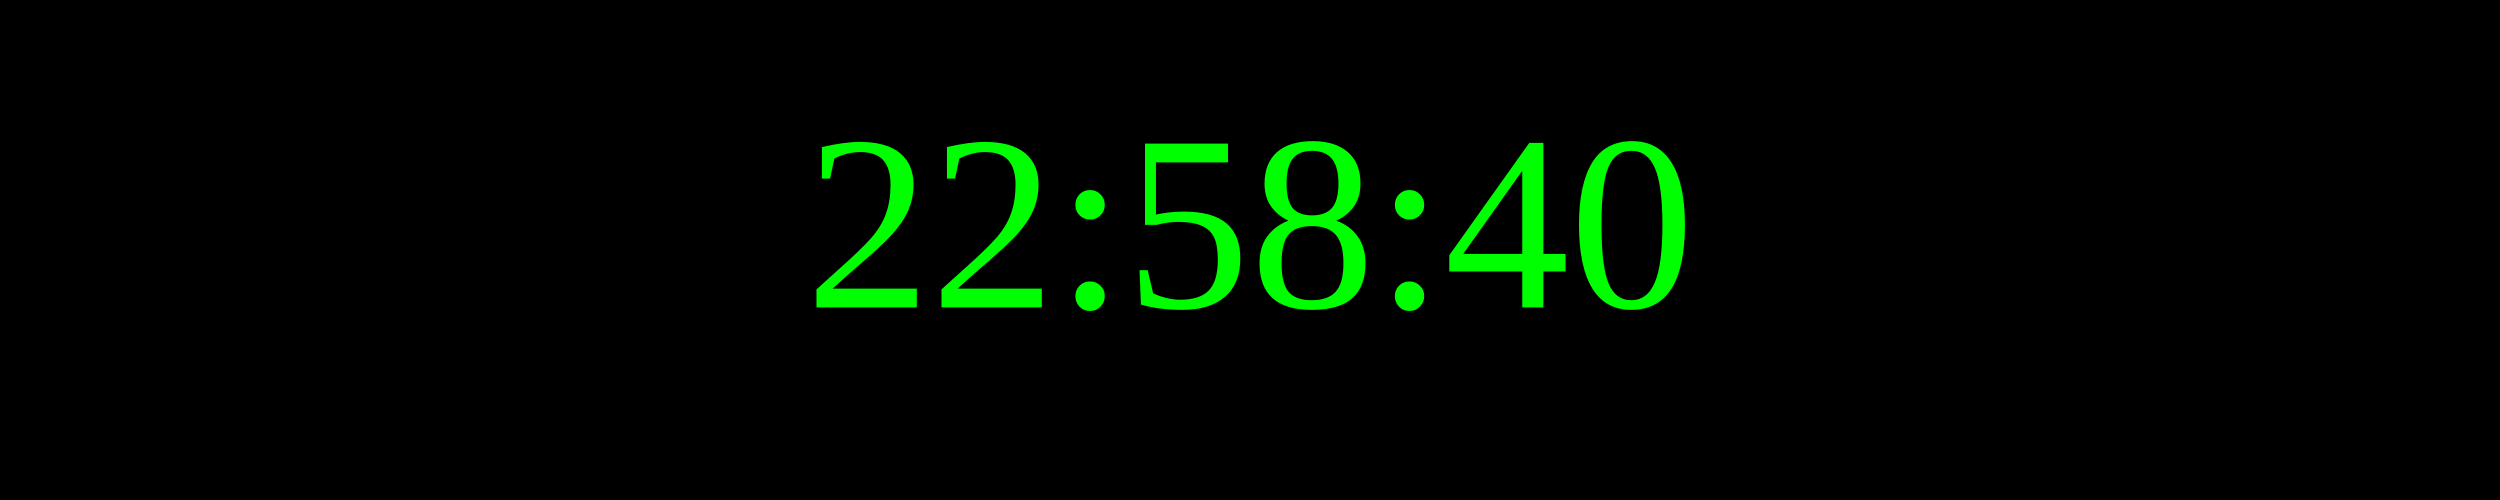
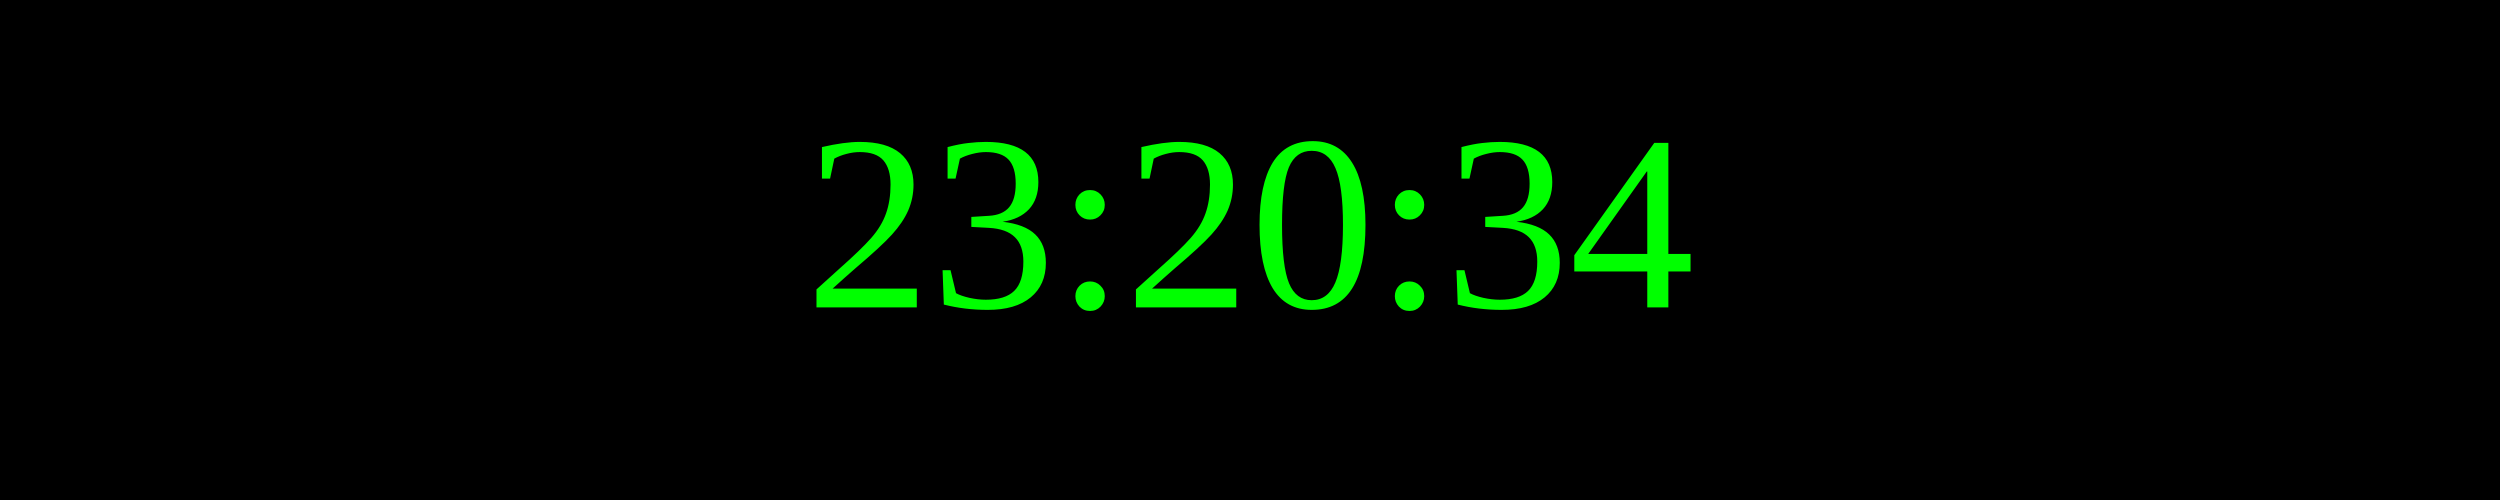
<svg xmlns="http://www.w3.org/2000/svg" width="250" height="50">
  <rect width="100%" height="100%" fill="black" />
  <text x="50%" y="50%" font-size="25" fill="lime" text-anchor="middle" dominant-baseline="middle">
- 22:58:40
+ 23:20:34
</text>
</svg>
